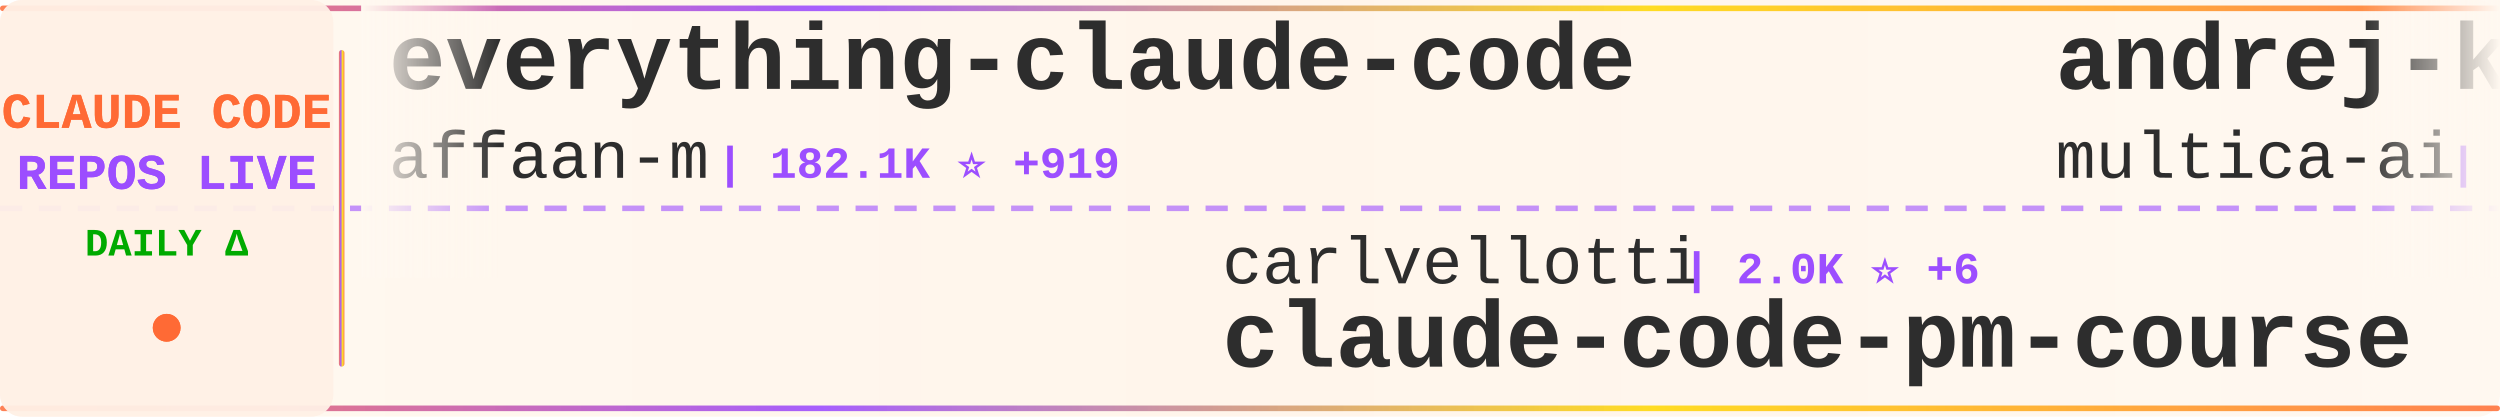
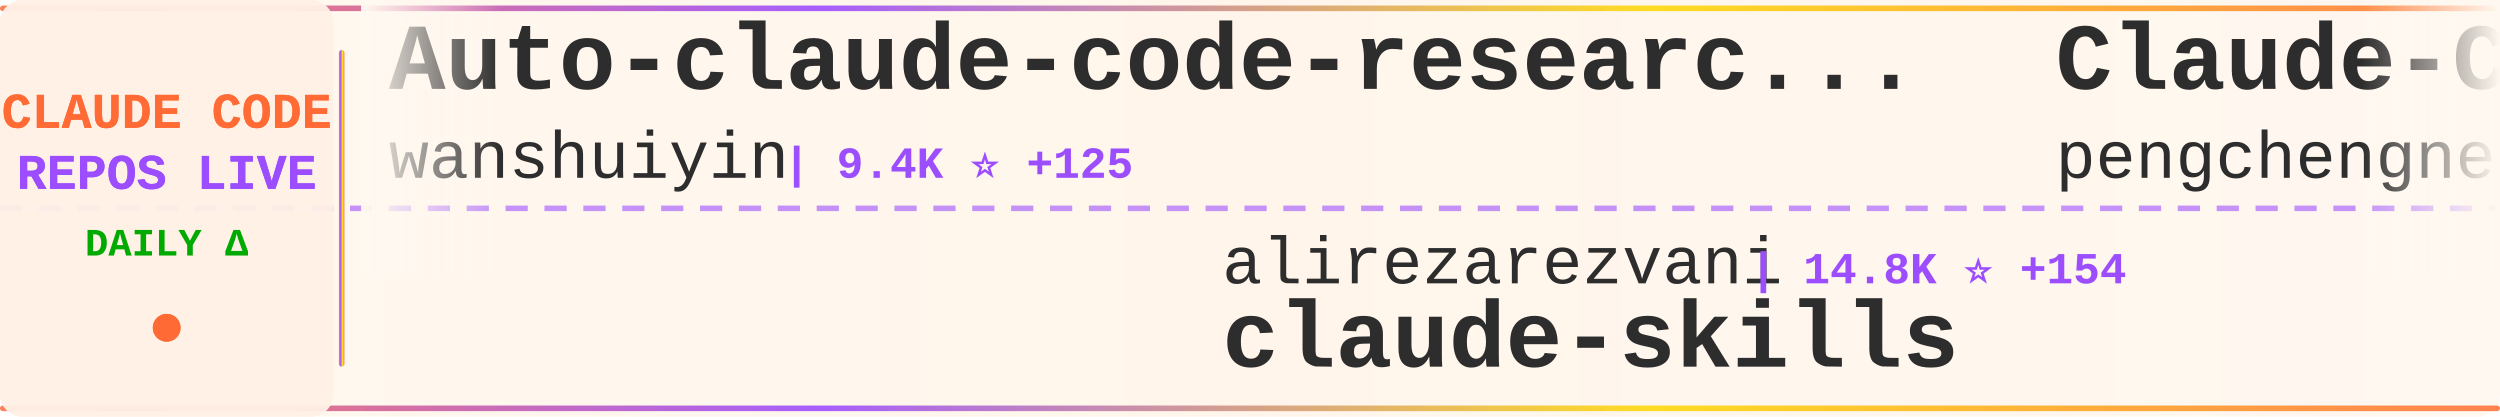
<svg xmlns="http://www.w3.org/2000/svg" width="900" height="150">
  <defs>
    <linearGradient id="tickerBg" x1="0%" y1="0%" x2="100%" y2="0%">
      <stop offset="0%" style="stop-color:#fff8f0;stop-opacity:0.98" />
      <stop offset="50%" style="stop-color:#fff5eb;stop-opacity:1" />
      <stop offset="100%" style="stop-color:#fff8f0;stop-opacity:0.98" />
    </linearGradient>
    <linearGradient id="borderGrad" x1="0%" y1="0%" x2="100%" y2="0%">
      <stop offset="0%" style="stop-color:#FF6B35;stop-opacity:0.85">
        <animate attributeName="stop-opacity" values="0.85;1;0.85" dur="2s" repeatCount="indefinite" />
      </stop>
      <stop offset="33%" style="stop-color:#9C4EFF;stop-opacity:0.9">
        <animate attributeName="stop-opacity" values="0.9;1;0.9" dur="2.2s" repeatCount="indefinite" />
      </stop>
      <stop offset="66%" style="stop-color:#FFD700;stop-opacity:0.85">
        <animate attributeName="stop-opacity" values="0.85;1;0.85" dur="1.8s" repeatCount="indefinite" />
      </stop>
      <stop offset="100%" style="stop-color:#FF6B35;stop-opacity:0.85">
        <animate attributeName="stop-opacity" values="0.85;1;0.85" dur="2s" repeatCount="indefinite" />
      </stop>
    </linearGradient>
    <filter id="textGlow">
      <feGaussianBlur stdDeviation="0.15" result="coloredBlur" />
      <feMerge>
        <feMergeNode in="coloredBlur" />
        <feMergeNode in="SourceGraphic" />
      </feMerge>
    </filter>
    <filter id="metricGlow">
      <feGaussianBlur stdDeviation="0.2" result="coloredBlur" />
      <feMerge>
        <feMergeNode in="coloredBlur" />
        <feMergeNode in="SourceGraphic" />
      </feMerge>
    </filter>
    <linearGradient id="leftFade" x1="0%" y1="0%" x2="100%" y2="0%">
      <stop offset="0%" style="stop-color:#fff8f0;stop-opacity:1" />
      <stop offset="100%" style="stop-color:#fff8f0;stop-opacity:0" />
    </linearGradient>
    <linearGradient id="rightFade" x1="0%" y1="0%" x2="100%" y2="0%">
      <stop offset="0%" style="stop-color:#fff8f0;stop-opacity:0" />
      <stop offset="100%" style="stop-color:#fff8f0;stop-opacity:1" />
    </linearGradient>
  </defs>
  <rect width="900" height="150" fill="url(#tickerBg)" rx="8" />
  <rect x="0" y="2" width="900" height="2" fill="url(#borderGrad)" rx="1" />
  <rect x="0" y="146" width="900" height="2" fill="url(#borderGrad)" rx="1" />
  <line x1="0" y1="75" x2="900" y2="75" stroke="#9C4EFF" stroke-width="2" stroke-dasharray="8 6" opacity="0.6" />
  <rect x="0" y="0" width="120" height="150" fill="#fff0e6" opacity="0.95" rx="8" />
  <text x="60" y="46" font-family="'Courier New', monospace" font-size="18" font-weight="bold" fill="#FF6B35" text-anchor="middle" filter="url(#textGlow)">
    CLAUDE CODE
  </text>
  <text x="60" y="68" font-family="'Courier New', monospace" font-size="18" font-weight="bold" fill="#9C4EFF" text-anchor="middle" filter="url(#textGlow)">
    REPOS LIVE
  </text>
  <text x="60" y="92" font-family="'Courier New', monospace" font-size="14" font-weight="bold" fill="#00aa00" text-anchor="middle">
    DAILY Δ
  </text>
  <circle cx="60" cy="118" r="5" fill="#FF6B35" filter="url(#metricGlow)">
    <animate attributeName="r" values="4;6;4" dur="1.5s" repeatCount="indefinite" />
    <animate attributeName="opacity" values="0.6;1;0.6" dur="1.5s" repeatCount="indefinite" />
  </circle>
  <rect x="122" y="18" width="2" height="114" fill="url(#borderGrad)" rx="1" />
  <clipPath id="tickerClip">
    <rect x="130" y="0" width="770" height="150" />
  </clipPath>
  <g clip-path="url(#tickerClip)">
    <g id="tickerItems">
      <animateTransform attributeName="transform" attributeType="XML" type="translate" from="0 0" to="-3000 0" dur="54s" repeatCount="indefinite" />
      <g transform="translate(0, 0)">
-         <text x="140" y="32" font-family="'Courier New', monospace" font-size="34" font-weight="bold" fill="#2d2d2d">everything-claude-code</text>
-         <text x="140" y="64" font-family="'Courier New', monospace" font-size="24" font-weight="normal" fill="#2d2d2d" opacity="1.0">affaan-m</text>
-         <text x="258" y="64" font-family="'Courier New', monospace" font-size="16" font-weight="bold" fill="#9C4EFF"> | 182.1K ⭐ +919</text>
+         <text x="140" y="32" font-family="'Courier New', monospace" font-size="34" font-weight="bold" fill="#2d2d2d">Auto-claude-code-researc...</text>
+         <text x="140" y="64" font-family="'Courier New', monospace" font-size="24" font-weight="normal" fill="#2d2d2d" opacity="1.0">wanshuiyin</text>
+         <text x="282" y="64" font-family="'Courier New', monospace" font-size="16" font-weight="bold" fill="#9C4EFF"> | 9.4K ⭐ +125</text>
      </g>
      <g transform="translate(300, 0)">
-         <text x="140" y="102" font-family="'Courier New', monospace" font-size="24" font-weight="normal" fill="#2d2d2d" opacity="1.0">carlvellotti</text>
-         <text x="306" y="102" font-family="'Courier New', monospace" font-size="16" font-weight="bold" fill="#9C4EFF"> | 2.0K ⭐ +6</text>
-         <text x="140" y="132" font-family="'Courier New', monospace" font-size="34" font-weight="bold" fill="#2d2d2d">claude-code-pm-course</text>
+         <text x="140" y="102" font-family="'Courier New', monospace" font-size="24" font-weight="normal" fill="#2d2d2d" opacity="1.0">alirezarezvani</text>
+         <text x="330" y="102" font-family="'Courier New', monospace" font-size="16" font-weight="bold" fill="#9C4EFF"> | 14.8K ⭐ +154</text>
+         <text x="140" y="132" font-family="'Courier New', monospace" font-size="34" font-weight="bold" fill="#2d2d2d">claude-skills</text>
      </g>
      <g transform="translate(600, 0)">
+         <text x="140" y="32" font-family="'Courier New', monospace" font-size="34" font-weight="bold" fill="#2d2d2d">Claude-Code</text>
+         <text x="140" y="64" font-family="'Courier New', monospace" font-size="24" font-weight="normal" fill="#2d2d2d" opacity="1.0">pengchengneo</text>
+         <text x="306" y="64" font-family="'Courier New', monospace" font-size="16" font-weight="bold" fill="#9C4EFF"> | 1.3K ⭐ +7</text>
+       </g>
+       <g transform="translate(900, 0)">
+         <text x="140" y="102" font-family="'Courier New', monospace" font-size="24" font-weight="normal" fill="#2d2d2d" opacity="1.0">musistudio</text>
+         <text x="282" y="102" font-family="'Courier New', monospace" font-size="16" font-weight="bold" fill="#9C4EFF"> | 34.0K ⭐ +67</text>
+         <text x="140" y="132" font-family="'Courier New', monospace" font-size="34" font-weight="bold" fill="#2d2d2d">claude-code-router</text>
+       </g>
+       <g transform="translate(1200, 0)">
+         <text x="140" y="32" font-family="'Courier New', monospace" font-size="34" font-weight="bold" fill="#2d2d2d">claude-code</text>
+         <text x="140" y="64" font-family="'Courier New', monospace" font-size="24" font-weight="normal" fill="#2d2d2d" opacity="1.0">RishabhK103</text>
+         <text x="294" y="64" font-family="'Courier New', monospace" font-size="16" font-weight="bold" fill="#9C4EFF"> | 81 ⭐</text>
+       </g>
+       <g transform="translate(1500, 0)">
+         <text x="140" y="102" font-family="'Courier New', monospace" font-size="24" font-weight="normal" fill="#2d2d2d" opacity="1.0">T-Lab-CUHKSZ</text>
+         <text x="306" y="102" font-family="'Courier New', monospace" font-size="16" font-weight="bold" fill="#9C4EFF"> | 310 ⭐</text>
+         <text x="140" y="132" font-family="'Courier New', monospace" font-size="34" font-weight="bold" fill="#2d2d2d">claude-code</text>
+       </g>
+       <g transform="translate(1800, 0)">
+         <text x="140" y="32" font-family="'Courier New', monospace" font-size="34" font-weight="bold" fill="#2d2d2d">claude_code_src</text>
+         <text x="140" y="64" font-family="'Courier New', monospace" font-size="24" font-weight="normal" fill="#2d2d2d" opacity="1.0">ponponon</text>
+         <text x="258" y="64" font-family="'Courier New', monospace" font-size="16" font-weight="bold" fill="#9C4EFF"> | 2.2K ⭐ +2</text>
+       </g>
+       <g transform="translate(2100, 0)">
+         <text x="140" y="102" font-family="'Courier New', monospace" font-size="24" font-weight="normal" fill="#2d2d2d" opacity="1.0">wshobson</text>
+         <text x="258" y="102" font-family="'Courier New', monospace" font-size="16" font-weight="bold" fill="#9C4EFF"> | 35.4K ⭐ +74</text>
+         <text x="140" y="132" font-family="'Courier New', monospace" font-size="34" font-weight="bold" fill="#2d2d2d">agents</text>
+       </g>
+       <g transform="translate(2400, 0)">
        <text x="140" y="32" font-family="'Courier New', monospace" font-size="34" font-weight="bold" fill="#2d2d2d">andrej-karpathy-skills</text>
        <text x="140" y="64" font-family="'Courier New', monospace" font-size="24" font-weight="normal" fill="#2d2d2d" opacity="1.0">multica-ai</text>
-         <text x="282" y="64" font-family="'Courier New', monospace" font-size="16" font-weight="bold" fill="#9C4EFF"> | 129.5K ⭐ +1.3K</text>
-       </g>
-       <g transform="translate(900, 0)">
-         <text x="140" y="102" font-family="'Courier New', monospace" font-size="24" font-weight="normal" fill="#2d2d2d" opacity="1.0">VoltAgent</text>
-         <text x="270" y="102" font-family="'Courier New', monospace" font-size="16" font-weight="bold" fill="#9C4EFF"> | 19.8K ⭐ +70</text>
-         <text x="140" y="132" font-family="'Courier New', monospace" font-size="34" font-weight="bold" fill="#2d2d2d">awesome-claude-code-suba...</text>
-       </g>
-       <g transform="translate(1200, 0)">
-         <text x="140" y="32" font-family="'Courier New', monospace" font-size="34" font-weight="bold" fill="#2d2d2d">ClaudeCodeAgents</text>
-         <text x="140" y="64" font-family="'Courier New', monospace" font-size="24" font-weight="normal" fill="#2d2d2d" opacity="1.0">darcyegb</text>
-         <text x="258" y="64" font-family="'Courier New', monospace" font-size="16" font-weight="bold" fill="#9C4EFF"> | 693 ⭐ +2</text>
-       </g>
-       <g transform="translate(1500, 0)">
-         <text x="140" y="102" font-family="'Courier New', monospace" font-size="24" font-weight="normal" fill="#2d2d2d" opacity="1.0">https-deeplearning-ai</text>
-         <text x="414" y="102" font-family="'Courier New', monospace" font-size="16" font-weight="bold" fill="#9C4EFF"> | 509 ⭐</text>
-         <text x="140" y="132" font-family="'Courier New', monospace" font-size="34" font-weight="bold" fill="#2d2d2d">sc-claude-code-files</text>
-       </g>
-       <g transform="translate(1800, 0)">
-         <text x="140" y="32" font-family="'Courier New', monospace" font-size="34" font-weight="bold" fill="#2d2d2d">Open-ClaudeCode</text>
-         <text x="140" y="64" font-family="'Courier New', monospace" font-size="24" font-weight="normal" fill="#2d2d2d" opacity="1.0">LING71671</text>
-         <text x="270" y="64" font-family="'Courier New', monospace" font-size="16" font-weight="bold" fill="#9C4EFF"> | 830 ⭐ +1</text>
-       </g>
-       <g transform="translate(2100, 0)">
-         <text x="140" y="102" font-family="'Courier New', monospace" font-size="24" font-weight="normal" fill="#2d2d2d" opacity="1.0">Cranot</text>
-         <text x="234" y="102" font-family="'Courier New', monospace" font-size="16" font-weight="bold" fill="#9C4EFF"> | 2.7K ⭐ +8</text>
-         <text x="140" y="132" font-family="'Courier New', monospace" font-size="34" font-weight="bold" fill="#2d2d2d">claude-code-guide</text>
-       </g>
-       <g transform="translate(2400, 0)">
-         <text x="140" y="32" font-family="'Courier New', monospace" font-size="34" font-weight="bold" fill="#2d2d2d">claude-code</text>
-         <text x="140" y="64" font-family="'Courier New', monospace" font-size="24" font-weight="normal" fill="#2d2d2d" opacity="1.0">T-Lab-CUHKSZ</text>
-         <text x="306" y="64" font-family="'Courier New', monospace" font-size="16" font-weight="bold" fill="#9C4EFF"> | 310 ⭐</text>
+         <text x="282" y="64" font-family="'Courier New', monospace" font-size="16" font-weight="bold" fill="#9C4EFF"> | 129.6K ⭐ +1.3K</text>
      </g>
      <g transform="translate(2700, 0)">
-         <text x="140" y="102" font-family="'Courier New', monospace" font-size="24" font-weight="normal" fill="#2d2d2d" opacity="1.0">KPR111</text>
-         <text x="234" y="102" font-family="'Courier New', monospace" font-size="16" font-weight="bold" fill="#9C4EFF"> | 17 ⭐ +1</text>
-         <text x="140" y="132" font-family="'Courier New', monospace" font-size="34" font-weight="bold" fill="#2d2d2d">Claude-Code</text>
+         <text x="140" y="102" font-family="'Courier New', monospace" font-size="24" font-weight="normal" fill="#2d2d2d" opacity="1.0">RichardAtCT</text>
+         <text x="294" y="102" font-family="'Courier New', monospace" font-size="16" font-weight="bold" fill="#9C4EFF"> | 2.6K ⭐ +8</text>
+         <text x="140" y="132" font-family="'Courier New', monospace" font-size="34" font-weight="bold" fill="#2d2d2d">claude-code-telegram</text>
      </g>
      <g transform="translate(3000, 0)">
-         <text x="140" y="32" font-family="'Courier New', monospace" font-size="34" font-weight="bold" fill="#2d2d2d">everything-claude-code</text>
-         <text x="140" y="64" font-family="'Courier New', monospace" font-size="24" font-weight="normal" fill="#2d2d2d" opacity="1.0">affaan-m</text>
-         <text x="258" y="64" font-family="'Courier New', monospace" font-size="16" font-weight="bold" fill="#9C4EFF"> | 182.1K ⭐ +919</text>
+         <text x="140" y="32" font-family="'Courier New', monospace" font-size="34" font-weight="bold" fill="#2d2d2d">Auto-claude-code-researc...</text>
+         <text x="140" y="64" font-family="'Courier New', monospace" font-size="24" font-weight="normal" fill="#2d2d2d" opacity="1.0">wanshuiyin</text>
+         <text x="282" y="64" font-family="'Courier New', monospace" font-size="16" font-weight="bold" fill="#9C4EFF"> | 9.4K ⭐ +125</text>
      </g>
      <g transform="translate(3300, 0)">
-         <text x="140" y="102" font-family="'Courier New', monospace" font-size="24" font-weight="normal" fill="#2d2d2d" opacity="1.0">carlvellotti</text>
-         <text x="306" y="102" font-family="'Courier New', monospace" font-size="16" font-weight="bold" fill="#9C4EFF"> | 2.0K ⭐ +6</text>
-         <text x="140" y="132" font-family="'Courier New', monospace" font-size="34" font-weight="bold" fill="#2d2d2d">claude-code-pm-course</text>
+         <text x="140" y="102" font-family="'Courier New', monospace" font-size="24" font-weight="normal" fill="#2d2d2d" opacity="1.0">alirezarezvani</text>
+         <text x="330" y="102" font-family="'Courier New', monospace" font-size="16" font-weight="bold" fill="#9C4EFF"> | 14.8K ⭐ +154</text>
+         <text x="140" y="132" font-family="'Courier New', monospace" font-size="34" font-weight="bold" fill="#2d2d2d">claude-skills</text>
      </g>
      <g transform="translate(3600, 0)">
-         <text x="140" y="32" font-family="'Courier New', monospace" font-size="34" font-weight="bold" fill="#2d2d2d">andrej-karpathy-skills</text>
-         <text x="140" y="64" font-family="'Courier New', monospace" font-size="24" font-weight="normal" fill="#2d2d2d" opacity="1.0">multica-ai</text>
-         <text x="282" y="64" font-family="'Courier New', monospace" font-size="16" font-weight="bold" fill="#9C4EFF"> | 129.5K ⭐ +1.3K</text>
+         <text x="140" y="32" font-family="'Courier New', monospace" font-size="34" font-weight="bold" fill="#2d2d2d">Claude-Code</text>
+         <text x="140" y="64" font-family="'Courier New', monospace" font-size="24" font-weight="normal" fill="#2d2d2d" opacity="1.0">pengchengneo</text>
+         <text x="306" y="64" font-family="'Courier New', monospace" font-size="16" font-weight="bold" fill="#9C4EFF"> | 1.3K ⭐ +7</text>
      </g>
      <g transform="translate(3900, 0)">
-         <text x="140" y="102" font-family="'Courier New', monospace" font-size="24" font-weight="normal" fill="#2d2d2d" opacity="1.0">VoltAgent</text>
-         <text x="270" y="102" font-family="'Courier New', monospace" font-size="16" font-weight="bold" fill="#9C4EFF"> | 19.8K ⭐ +70</text>
-         <text x="140" y="132" font-family="'Courier New', monospace" font-size="34" font-weight="bold" fill="#2d2d2d">awesome-claude-code-suba...</text>
+         <text x="140" y="102" font-family="'Courier New', monospace" font-size="24" font-weight="normal" fill="#2d2d2d" opacity="1.0">musistudio</text>
+         <text x="282" y="102" font-family="'Courier New', monospace" font-size="16" font-weight="bold" fill="#9C4EFF"> | 34.0K ⭐ +67</text>
+         <text x="140" y="132" font-family="'Courier New', monospace" font-size="34" font-weight="bold" fill="#2d2d2d">claude-code-router</text>
      </g>
    </g>
  </g>
  <rect x="130" y="0" width="50" height="100" fill="url(#leftFade)" />
  <rect x="850" y="0" width="50" height="100" fill="url(#rightFade)" />
</svg>
